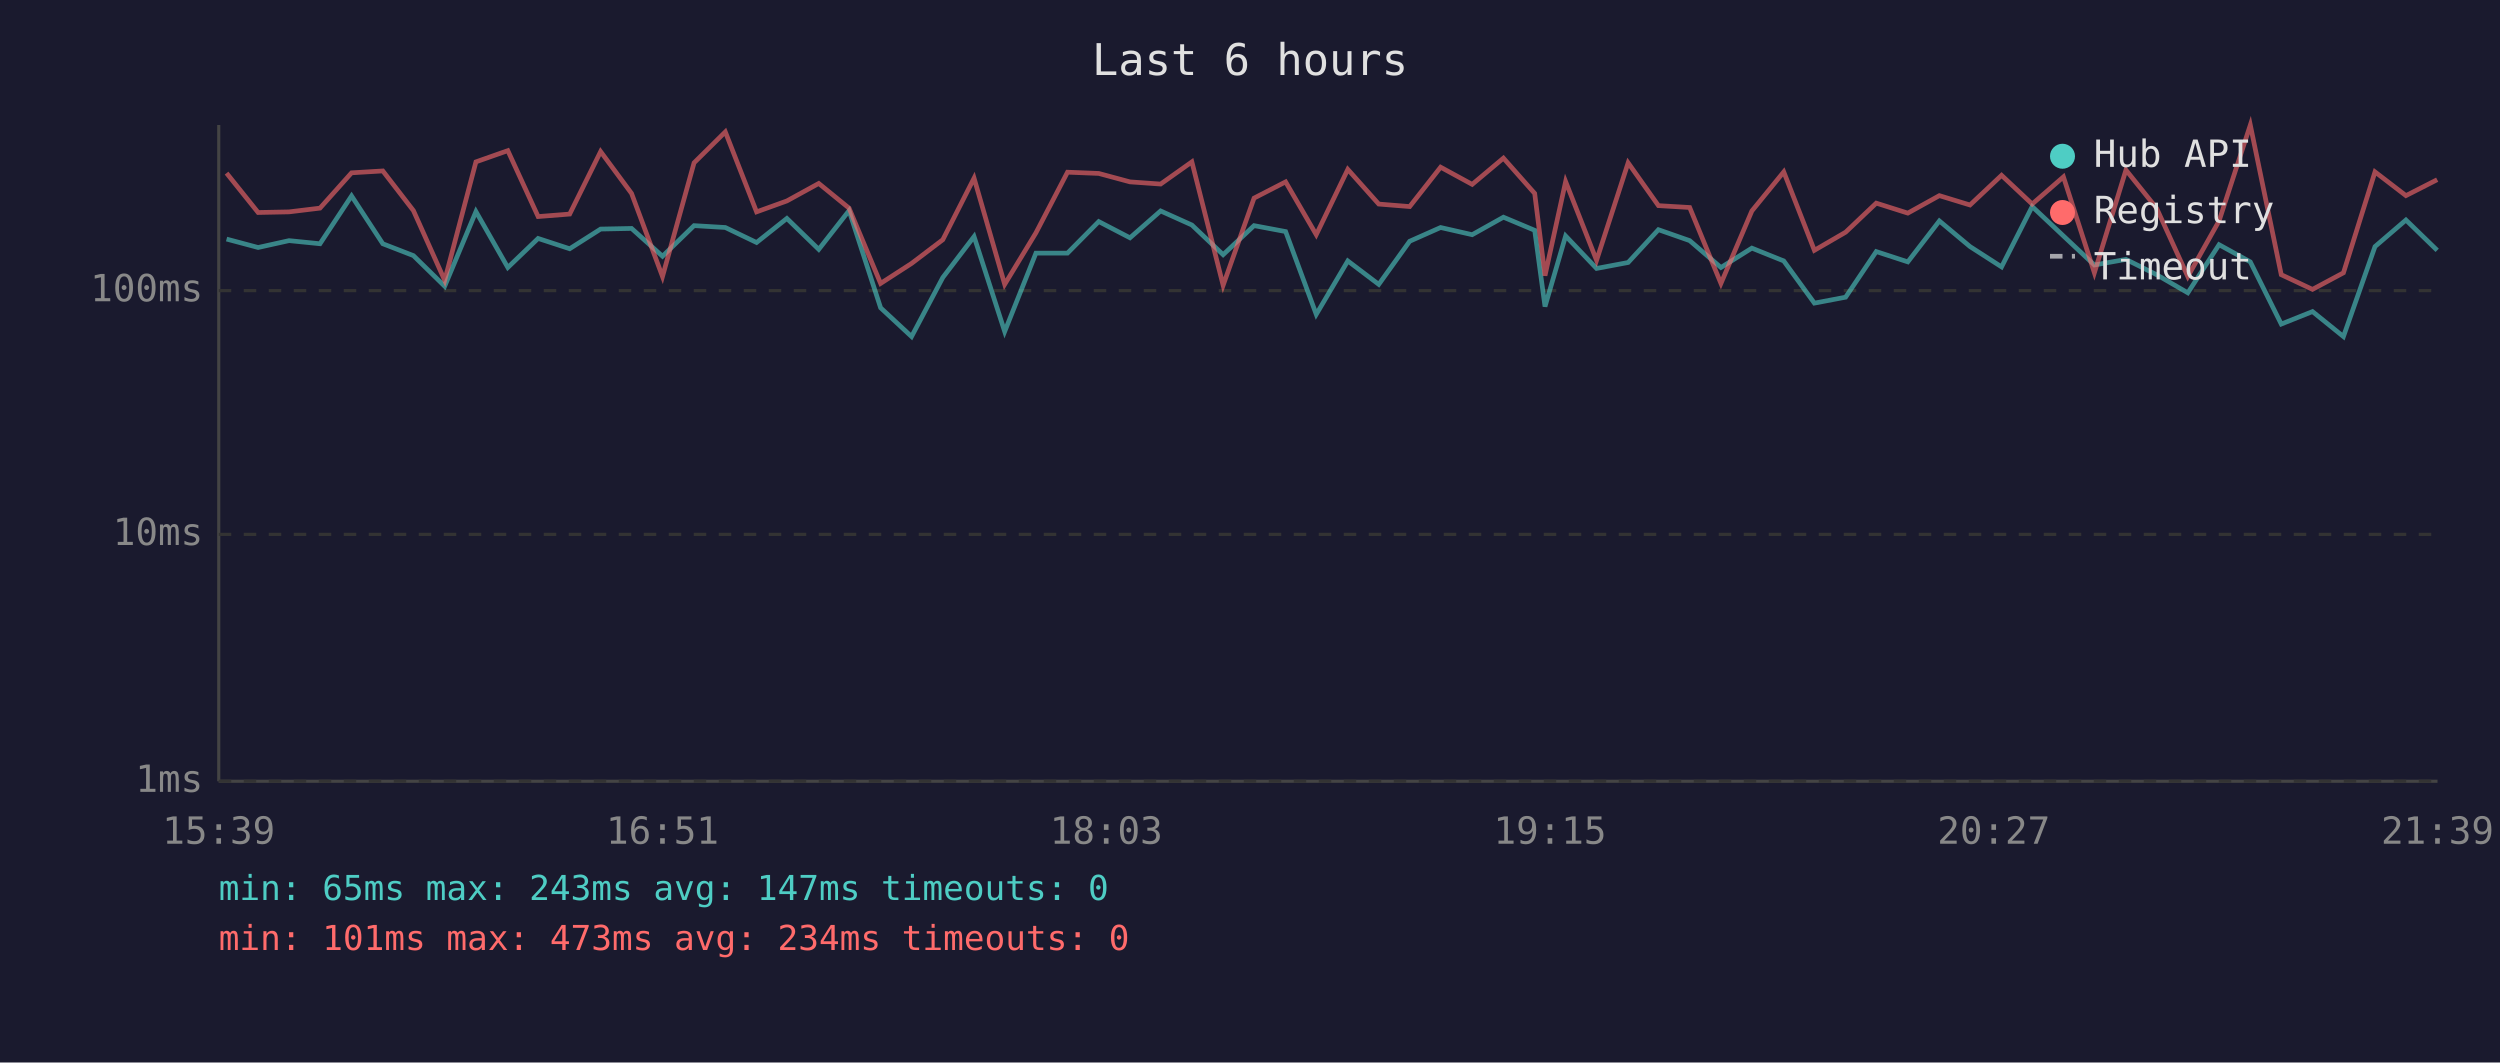
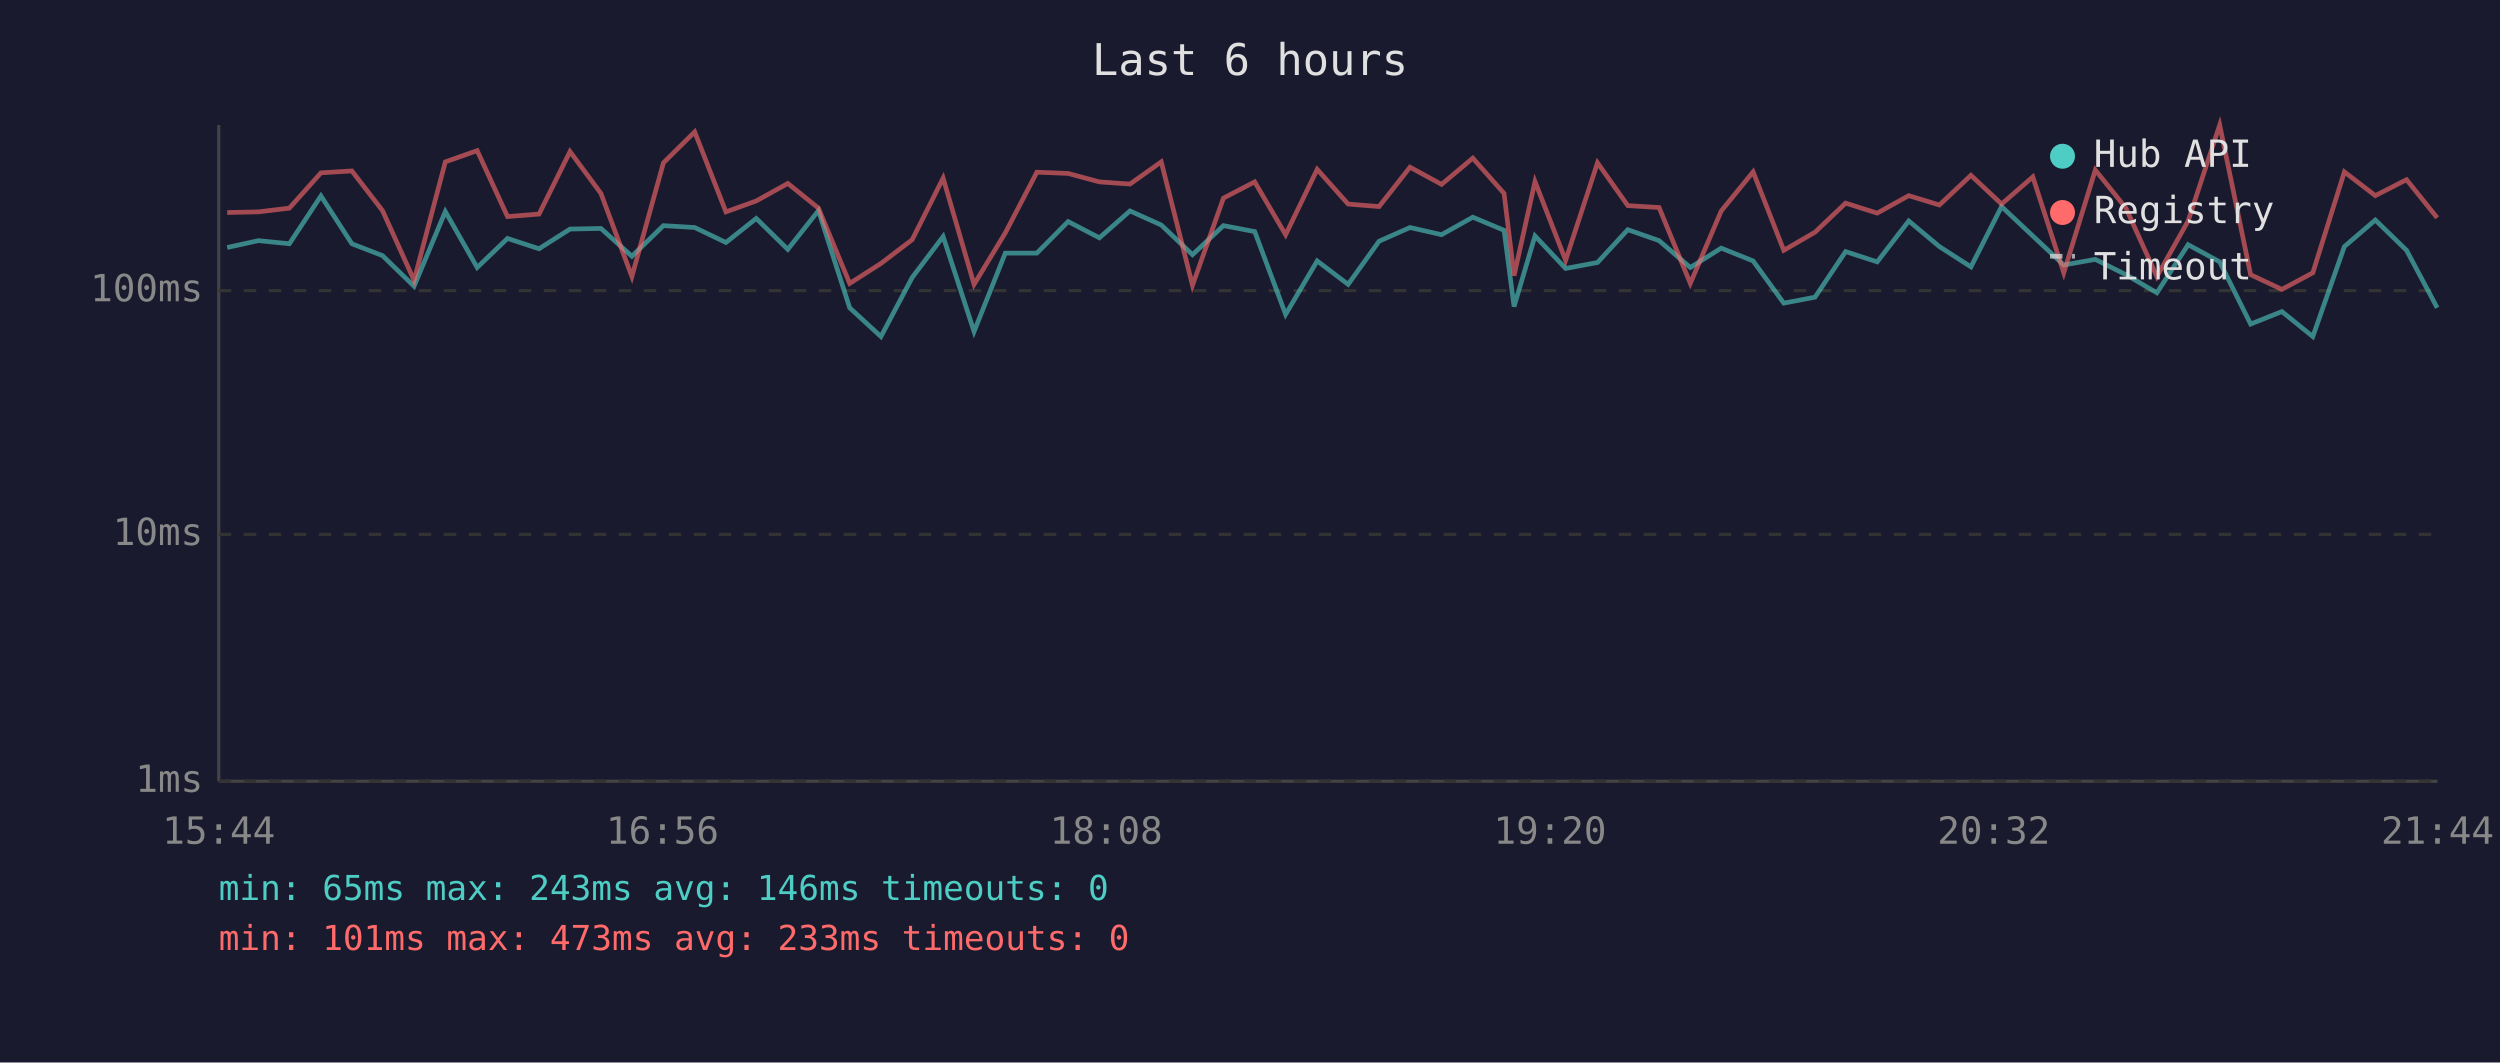
<svg xmlns="http://www.w3.org/2000/svg" viewBox="0 0 800 340" font-family="monospace" font-size="12">
  <rect width="800" height="340" fill="#1a1a2e" />
  <text x="400" y="24" fill="#e0e0e0" font-size="14" text-anchor="middle">Last 6 hours</text>
  <line x1="70" y1="40" x2="70" y2="250" stroke="#444" stroke-width="1" />
  <line x1="70" y1="250" x2="780" y2="250" stroke="#444" stroke-width="1" />
  <line x1="70" y1="250" x2="780" y2="250" stroke="#333" stroke-width="1" stroke-dasharray="4" />
  <text x="65" y="250" fill="#888" text-anchor="end" dominant-baseline="middle">1ms</text>
  <line x1="70" y1="171" x2="780" y2="171" stroke="#333" stroke-width="1" stroke-dasharray="4" />
  <text x="65" y="171" fill="#888" text-anchor="end" dominant-baseline="middle">10ms</text>
  <line x1="70" y1="93" x2="780" y2="93" stroke="#333" stroke-width="1" stroke-dasharray="4" />
  <text x="65" y="93" fill="#888" text-anchor="end" dominant-baseline="middle">100ms</text>
-   <text x="70" y="270" fill="#888" text-anchor="middle">15:39</text>
-   <text x="212" y="270" fill="#888" text-anchor="middle">16:51</text>
-   <text x="354" y="270" fill="#888" text-anchor="middle">18:03</text>
-   <text x="496" y="270" fill="#888" text-anchor="middle">19:15</text>
-   <text x="638" y="270" fill="#888" text-anchor="middle">20:27</text>
-   <text x="780" y="270" fill="#888" text-anchor="middle">21:39</text>
-   <polyline points="72.5,76.5 82.6,79.2 92.5,77.0 102.4,78.0 112.5,62.7 122.5,78.0 132.3,81.8 142.3,91.6 152.3,67.7 162.5,85.6 172.2,76.3 182.3,79.6 192.2,73.3 202.1,73.1 212.0,82.0 222.1,72.2 232.1,72.8 242.1,77.6 251.8,69.9 262.0,79.8 271.7,67.4 281.8,98.5 291.7,107.7 301.7,88.8 311.7,75.7 321.5,106.1 331.5,81.0 341.6,81.0 351.6,70.9 361.6,76.1 371.4,67.5 381.4,72.0 391.4,81.5 401.3,72.2 411.4,74.1 421.2,100.6 431.3,83.5 441.2,91.0 451.1,77.2 461.0,72.8 471.1,75.1 481.1,69.5 491.1,73.7 494.4,98.1 501.0,75.5 510.9,85.9 521.0,84.0 530.7,73.5 540.7,77.0 550.7,85.6 560.6,79.4 570.8,83.5 580.6,97.0 590.6,95.1 600.4,80.5 610.5,83.8 620.6,70.7 630.4,78.9 640.5,85.4 650.3,66.1 660.3,75.5 670.2,84.8 680.3,83.0 690.1,87.9 700.1,93.7 710.1,78.3 720.1,83.8 730.0,103.7 740.0,99.7 749.9,107.7 760.0,78.9 769.9,70.4 779.9,80.1" fill="none" stroke="#4ecdc4" stroke-width="1.5" opacity="0.6" />
-   <polyline points="72.5,55.4 82.6,68.0 92.5,67.8 102.4,66.6 112.5,55.3 122.5,54.7 132.3,67.4 142.3,89.7 152.3,51.8 162.5,48.2 172.2,69.3 182.3,68.5 192.2,48.5 202.1,61.9 212.0,88.5 222.1,52.1 232.1,42.2 242.1,67.8 251.8,64.3 262.0,58.7 271.7,66.6 281.8,90.7 291.7,84.3 301.7,76.7 311.7,57.0 321.5,91.0 331.5,74.5 341.6,55.1 351.6,55.5 361.6,58.2 371.4,58.9 381.4,51.8 391.4,91.3 401.3,63.4 411.4,58.2 421.2,75.1 431.3,54.2 441.2,65.3 451.1,66.1 461.0,53.5 471.1,59.0 481.1,50.6 491.1,61.9 494.4,88.2 501.0,58.1 510.9,83.3 521.0,52.1 530.7,65.8 540.7,66.4 550.7,90.7 560.6,67.5 570.8,55.0 580.6,80.1 590.6,74.3 600.4,65.0 610.5,68.2 620.6,62.6 630.4,65.6 640.5,56.1 650.3,65.3 660.3,56.6 670.2,87.3 680.3,54.4 690.1,66.6 700.1,88.5 710.1,70.7 720.1,40.0 730.0,87.9 740.0,92.6 749.9,87.3 760.0,55.0 769.9,62.6 779.9,57.5" fill="none" stroke="#ff6b6b" stroke-width="1.5" opacity="0.6" />
+   <text x="70" y="270" fill="#888" text-anchor="middle">15:44</text>
+   <text x="212" y="270" fill="#888" text-anchor="middle">16:56</text>
+   <text x="354" y="270" fill="#888" text-anchor="middle">18:08</text>
+   <text x="496" y="270" fill="#888" text-anchor="middle">19:20</text>
+   <text x="638" y="270" fill="#888" text-anchor="middle">20:32</text>
+   <text x="780" y="270" fill="#888" text-anchor="middle">21:44</text>
+   <polyline points="72.7,79.2 82.7,77.0 92.6,78.0 102.7,62.7 112.6,78.0 122.4,81.8 132.5,91.6 142.5,67.7 152.7,85.6 162.4,76.3 172.5,79.6 182.4,73.3 192.3,73.1 202.2,82.0 212.3,72.2 222.3,72.8 232.3,77.6 242.0,69.9 252.1,79.8 261.9,67.4 271.9,98.5 281.9,107.7 291.9,88.8 301.8,75.7 311.7,106.1 321.7,81.0 331.8,81.0 341.8,70.9 351.8,76.1 361.6,67.5 371.6,72.0 381.6,81.5 391.5,72.2 401.5,74.1 411.4,100.6 421.5,83.5 431.4,91.0 441.3,77.2 451.2,72.8 461.3,75.1 471.3,69.5 481.3,73.7 484.5,98.1 491.2,75.5 501.0,85.9 511.2,84.0 520.9,73.5 530.9,77.0 540.9,85.6 550.8,79.4 561.0,83.5 570.8,97.0 580.8,95.1 590.6,80.5 600.7,83.8 610.8,70.7 620.6,78.9 630.7,85.4 640.5,66.1 650.5,75.5 660.4,84.8 670.5,83.0 680.3,87.9 690.2,93.7 700.2,78.3 710.3,83.8 720.2,103.7 730.2,99.7 740.1,107.7 750.2,78.9 760.1,70.4 770.1,80.1 779.9,98.5" fill="none" stroke="#4ecdc4" stroke-width="1.5" opacity="0.6" />
+   <polyline points="72.7,68.0 82.7,67.8 92.6,66.6 102.7,55.3 112.6,54.7 122.4,67.4 132.5,89.7 142.5,51.8 152.7,48.2 162.4,69.3 172.5,68.5 182.4,48.5 192.3,61.9 202.2,88.5 212.3,52.1 222.3,42.2 232.3,67.8 242.0,64.3 252.1,58.7 261.9,66.6 271.9,90.7 281.9,84.3 291.9,76.7 301.8,57.0 311.7,91.0 321.7,74.5 331.8,55.1 341.8,55.5 351.8,58.2 361.6,58.9 371.6,51.8 381.6,91.3 391.5,63.4 401.5,58.2 411.4,75.1 421.5,54.2 431.4,65.3 441.3,66.1 451.2,53.5 461.3,59.0 471.3,50.6 481.3,61.9 484.5,88.2 491.2,58.1 501.0,83.3 511.2,52.1 520.9,65.8 530.9,66.4 540.9,90.7 550.8,67.5 561.0,55.0 570.8,80.1 580.8,74.3 590.6,65.0 600.7,68.2 610.8,62.6 620.6,65.6 630.7,56.1 640.5,65.3 650.5,56.6 660.4,87.3 670.5,54.4 680.3,66.6 690.2,88.5 700.2,70.7 710.3,40.0 720.2,87.9 730.2,92.6 740.1,87.3 750.2,55.0 760.1,62.6 770.1,57.5 779.9,69.7" fill="none" stroke="#ff6b6b" stroke-width="1.5" opacity="0.6" />
  <circle cx="660" cy="50" r="4" fill="#4ecdc4" />
  <text x="670" y="50" fill="#e0e0e0" dominant-baseline="middle">Hub API</text>
  <circle cx="660" cy="68" r="4" fill="#ff6b6b" />
  <text x="670" y="68" fill="#e0e0e0" dominant-baseline="middle">Registry</text>
  <line x1="656" y1="82" x2="664" y2="82" stroke="#e0e0e0" stroke-width="1.5" stroke-dasharray="4,3" opacity="0.7" />
  <text x="670" y="86" fill="#e0e0e0" dominant-baseline="middle">Timeout</text>
-   <text x="70" y="288" fill="#4ecdc4" font-size="11">min: 65ms  max: 243ms  avg: 147ms  timeouts: 0</text>
-   <text x="70" y="304" fill="#ff6b6b" font-size="11">min: 101ms  max: 473ms  avg: 234ms  timeouts: 0</text>
+   <text x="70" y="288" fill="#4ecdc4" font-size="11">min: 65ms  max: 243ms  avg: 146ms  timeouts: 0</text>
+   <text x="70" y="304" fill="#ff6b6b" font-size="11">min: 101ms  max: 473ms  avg: 233ms  timeouts: 0</text>
</svg>
